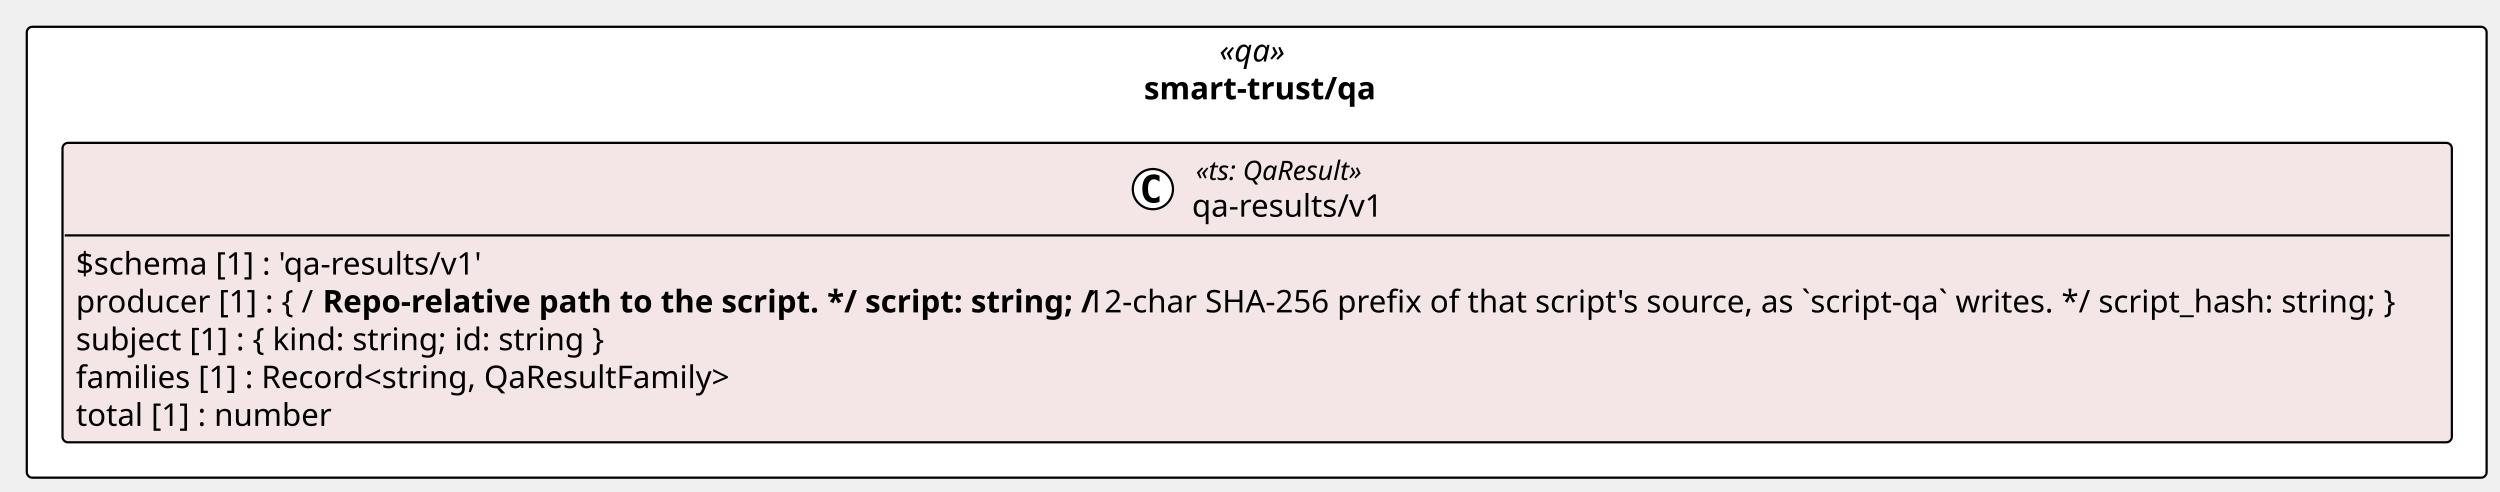
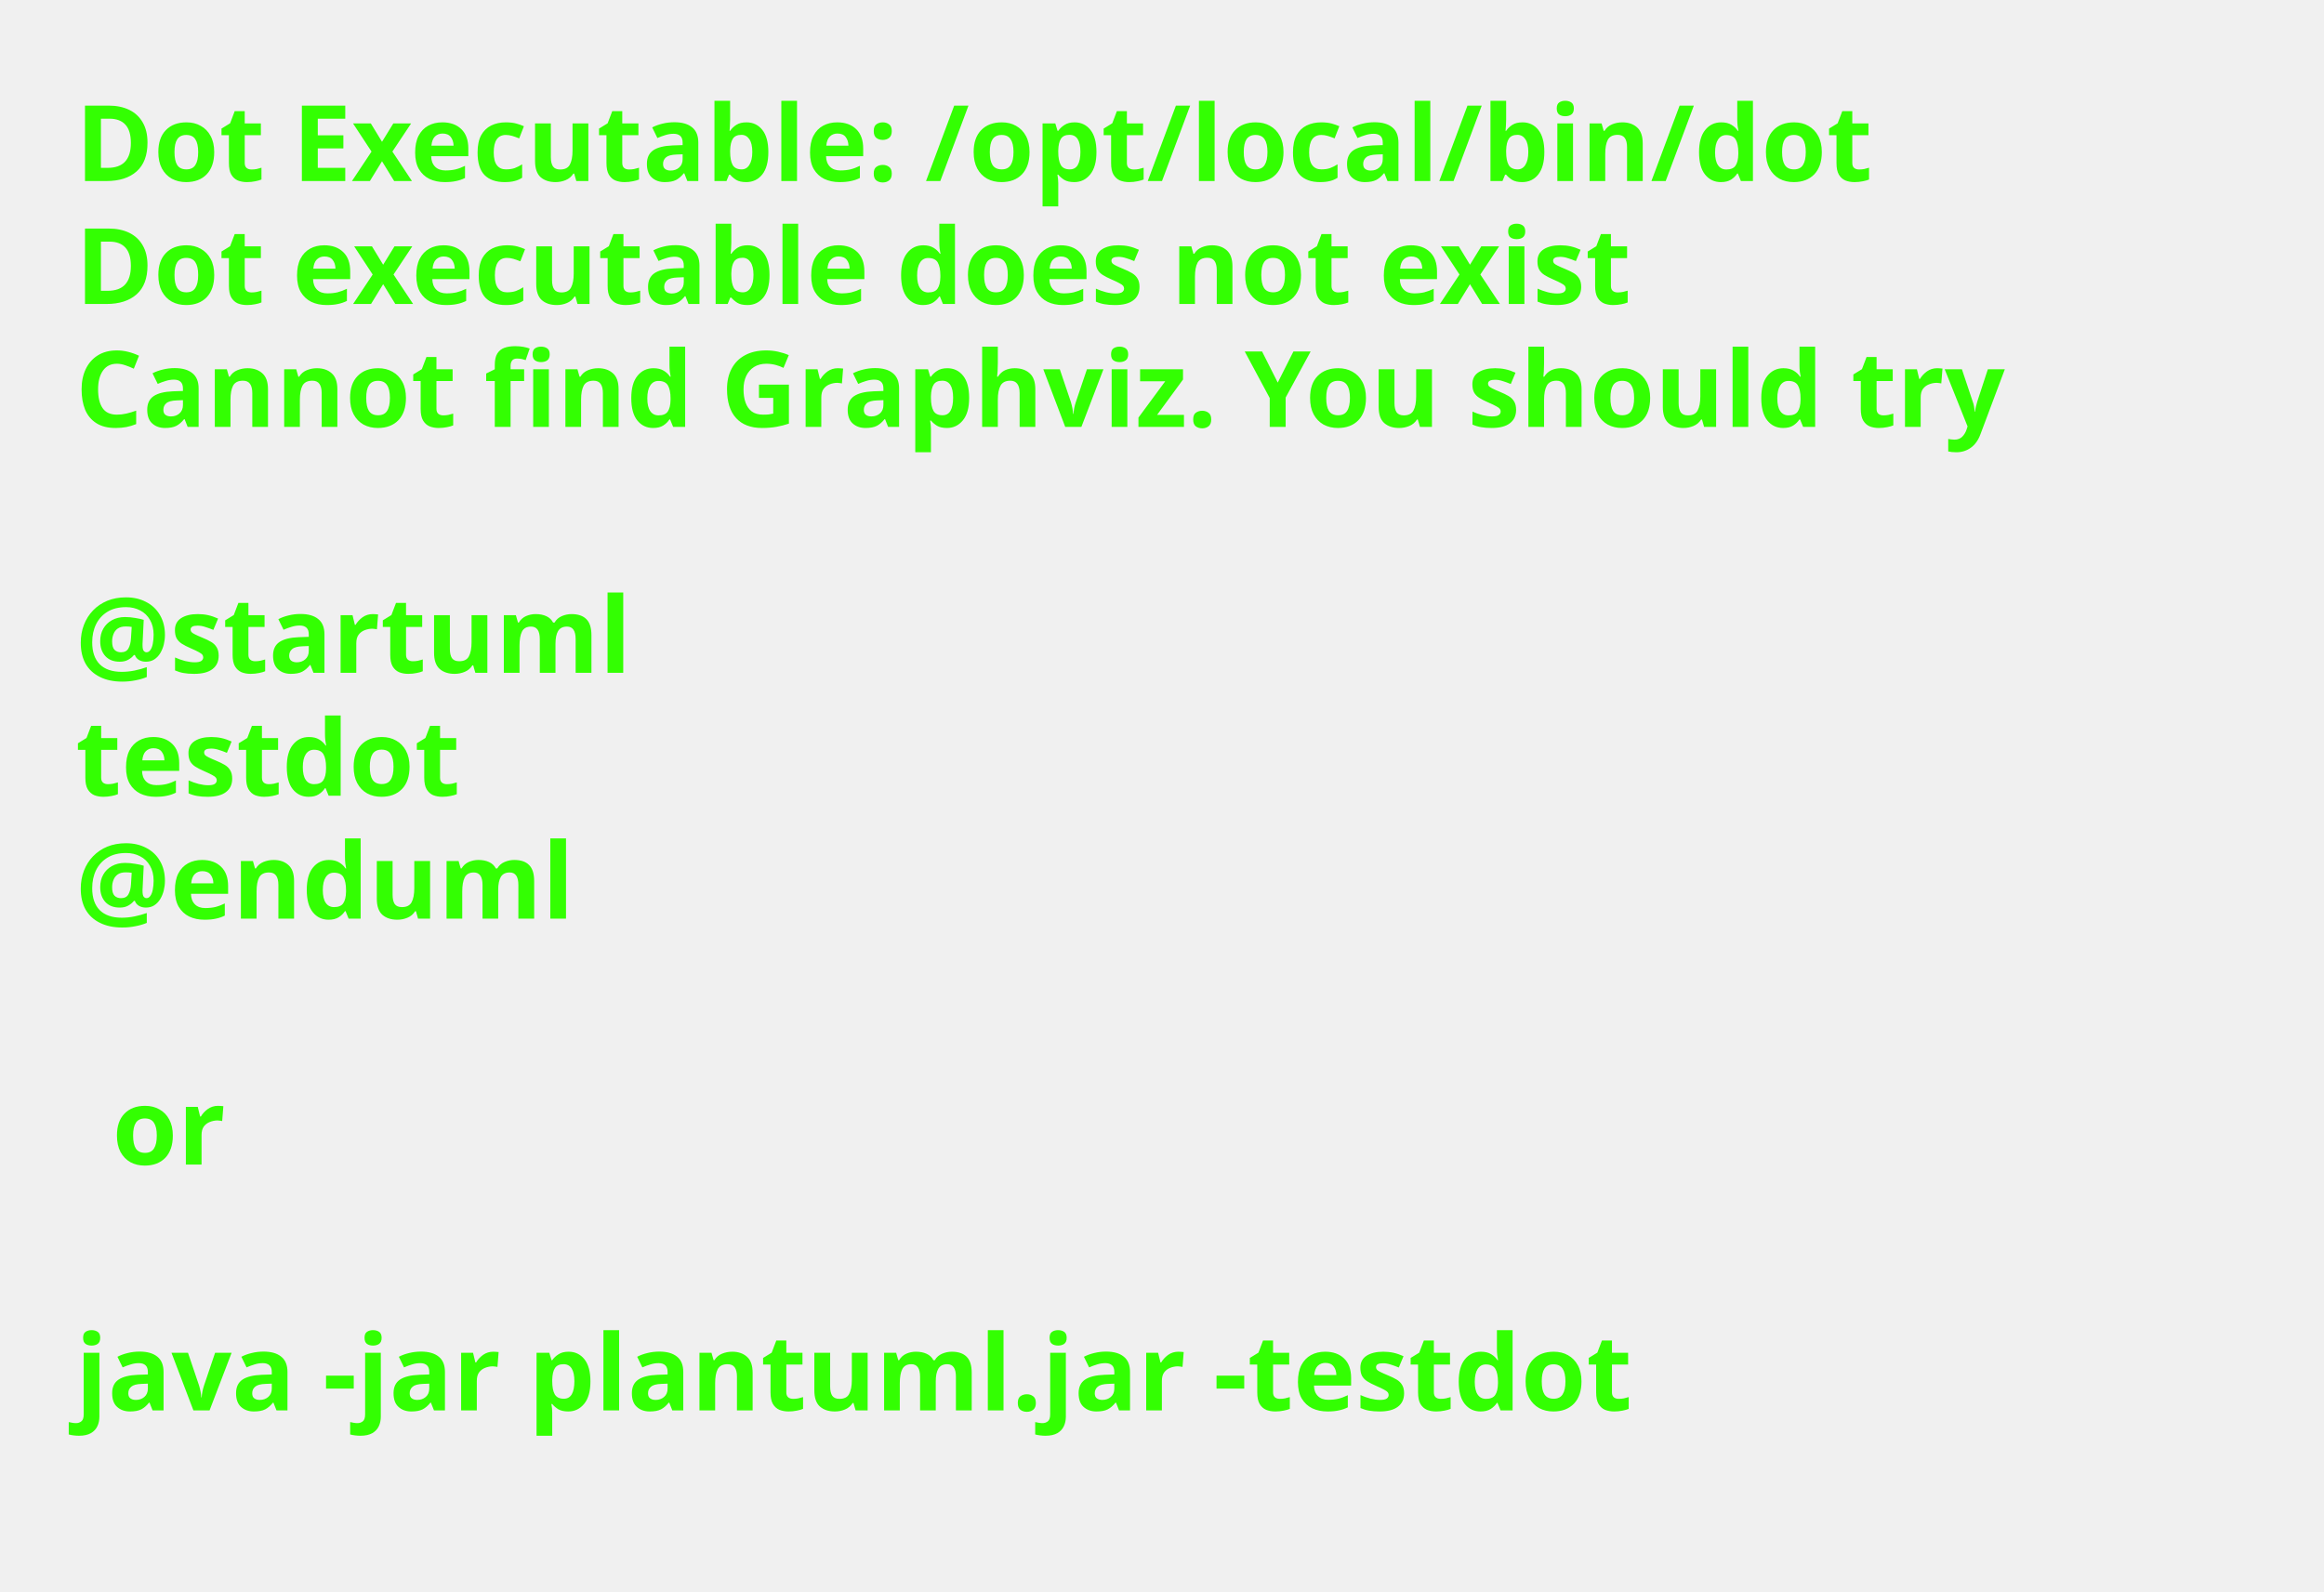
- <svg xmlns="http://www.w3.org/2000/svg" contentStyleType="text/css" height="220px" preserveAspectRatio="none" style="width:1120px;height:220px;background:#FFFFFF;" version="1.1" viewBox="0 0 1120 220" width="1120px" zoomAndPan="magnify">
+ <svg xmlns="http://www.w3.org/2000/svg" contentStyleType="text/css" height="211px" preserveAspectRatio="none" style="width:308px;height:211px;background:#FFFFFF;" version="1.1" viewBox="0 0 308 211" width="308px" zoomAndPan="magnify">
  <defs />
  <g>
-     <g id="cluster_pkg_smart_trust_qa">
-       <rect fill="#FFFFFF" height="202" rx="2.5" ry="2.5" style="stroke:#000000;stroke-width:1.0;" width="1102" x="12" y="12" />
-       <text fill="#000000" font-family="Verdana" font-size="14" font-style="italic" lengthAdjust="spacing" textLength="33.489" x="546.255" y="27.562">«qa»</text>
-       <text fill="#000000" font-family="Verdana" font-size="14" font-weight="bold" lengthAdjust="spacing" textLength="101.022" x="512.489" y="44.502">smart-trust/qa</text>
-     </g>
-     <g id="elem_smart_trust_qa_qa_results_v1">
-       <rect codeLine="14" fill="#F4E6E6" height="134.156" id="smart_trust_qa_qa_results_v1" rx="2.5" ry="2.5" style="stroke:#000000;stroke-width:1.0;" width="1070.429" x="28" y="64" />
-       <ellipse cx="516.494" cy="84.73" fill="#FFFFFF" rx="9" ry="9" style="stroke:#000000;stroke-width:1.0;" />
-       <path d="M519.462,90.37 Q518.884,90.667 518.244,90.808 Q517.603,90.964 516.9,90.964 Q514.4,90.964 513.072,89.323 Q511.759,87.667 511.759,84.542 Q511.759,81.417 513.072,79.761 Q514.4,78.105 516.9,78.105 Q517.603,78.105 518.244,78.261 Q518.9,78.417 519.462,78.714 L519.462,81.433 Q518.837,80.855 518.244,80.589 Q517.65,80.308 517.025,80.308 Q515.681,80.308 514.994,81.386 Q514.306,82.448 514.306,84.542 Q514.306,86.636 514.994,87.714 Q515.681,88.776 517.025,88.776 Q517.65,88.776 518.244,88.511 Q518.837,88.23 519.462,87.651 L519.462,90.37 Z " fill="#000000" />
-       <text fill="#000000" font-family="Verdana" font-size="12" font-style="italic" lengthAdjust="spacing" textLength="82.529" x="535.7" y="80.625">«ts: QaResult»</text>
-       <text fill="#000000" font-family="Verdana" font-size="14" lengthAdjust="spacing" textLength="85.941" x="533.994" y="97.082">qa-results/v1</text>
-       <line style="stroke:#000000;stroke-width:1.0;" x1="29" x2="1097.429" y1="105.459" y2="105.459" />
-       <text fill="#000000" font-family="Verdana" font-size="14" lengthAdjust="spacing" textLength="187.024" x="34" y="123.022">$schema [1] : 'qa-results/v1'</text>
-       <text fill="#000000" font-family="Verdana" font-size="14" lengthAdjust="spacing" textLength="107.222" x="34" y="139.961">producer [1] : { /</text>
-       <text fill="#000000" font-family="Verdana" font-size="14" font-weight="bold" lengthAdjust="spacing" textLength="338.249" x="144.537" y="139.961">Repo-relative path to the script. */ script: string; /</text>
-       <text fill="#000000" font-family="Verdana" font-size="14" lengthAdjust="spacing" textLength="605.705" x="486.724" y="139.961">12-char SHA-256 prefix of that script's source, as `script-qa` writes. */ script_hash: string; }</text>
-       <text fill="#000000" font-family="Verdana" font-size="14" lengthAdjust="spacing" textLength="238.895" x="34" y="156.9">subject [1] : { kind: string; id: string }</text>
-       <text fill="#000000" font-family="Verdana" font-size="14" lengthAdjust="spacing" textLength="296.591" x="34" y="173.84">families [1] : Record&lt;string, QaResultFamily&gt;</text>
-       <text fill="#000000" font-family="Verdana" font-size="14" lengthAdjust="spacing" textLength="111.378" x="34" y="190.779">total [1] : number</text>
-     </g>
+     <text fill="#33FF02" font-family="sans-serif" font-size="14" font-weight="bold" lengthAdjust="spacing" textLength="264.954" x="10" y="24">Dot Executable: /opt/local/bin/dot</text>
+     <text fill="#33FF02" font-family="sans-serif" font-size="14" font-weight="bold" lengthAdjust="spacing" textLength="236.264" x="10" y="40.297">Dot executable does not exist</text>
+     <text fill="#33FF02" font-family="sans-serif" font-size="14" font-weight="bold" lengthAdjust="spacing" textLength="291.587" x="10" y="56.594">Cannot find Graphviz. You should try</text>
+     <text fill="#33FF02" font-family="sans-serif" font-size="14" font-weight="bold" lengthAdjust="spacing" textLength="4.874" x="10" y="72.891"> </text>
+     <text fill="#33FF02" font-family="sans-serif" font-size="14" font-weight="bold" lengthAdjust="spacing" textLength="81.423" x="10" y="89.188">@startuml</text>
+     <text fill="#33FF02" font-family="sans-serif" font-size="14" font-weight="bold" lengthAdjust="spacing" textLength="57.545" x="10" y="105.484">testdot</text>
+     <text fill="#33FF02" font-family="sans-serif" font-size="14" font-weight="bold" lengthAdjust="spacing" textLength="72.837" x="10" y="121.781">@enduml</text>
+     <text fill="#33FF02" font-family="sans-serif" font-size="14" font-weight="bold" lengthAdjust="spacing" textLength="4.874" x="10" y="138.078"> </text>
+     <text fill="#33FF02" font-family="sans-serif" font-size="14" font-weight="bold" lengthAdjust="spacing" textLength="16.523" x="14.874" y="154.375">or</text>
+     <text fill="#33FF02" font-family="sans-serif" font-size="14" font-weight="bold" lengthAdjust="spacing" textLength="4.874" x="10" y="170.672"> </text>
+     <text fill="#33FF02" font-family="sans-serif" font-size="14" font-weight="bold" lengthAdjust="spacing" textLength="234.507" x="10" y="186.969">java -jar plantuml.jar -testdot</text>
+     <text fill="#33FF02" font-family="sans-serif" font-size="14" font-weight="bold" lengthAdjust="spacing" textLength="4.874" x="10" y="203.266"> </text>
  </g>
</svg>
